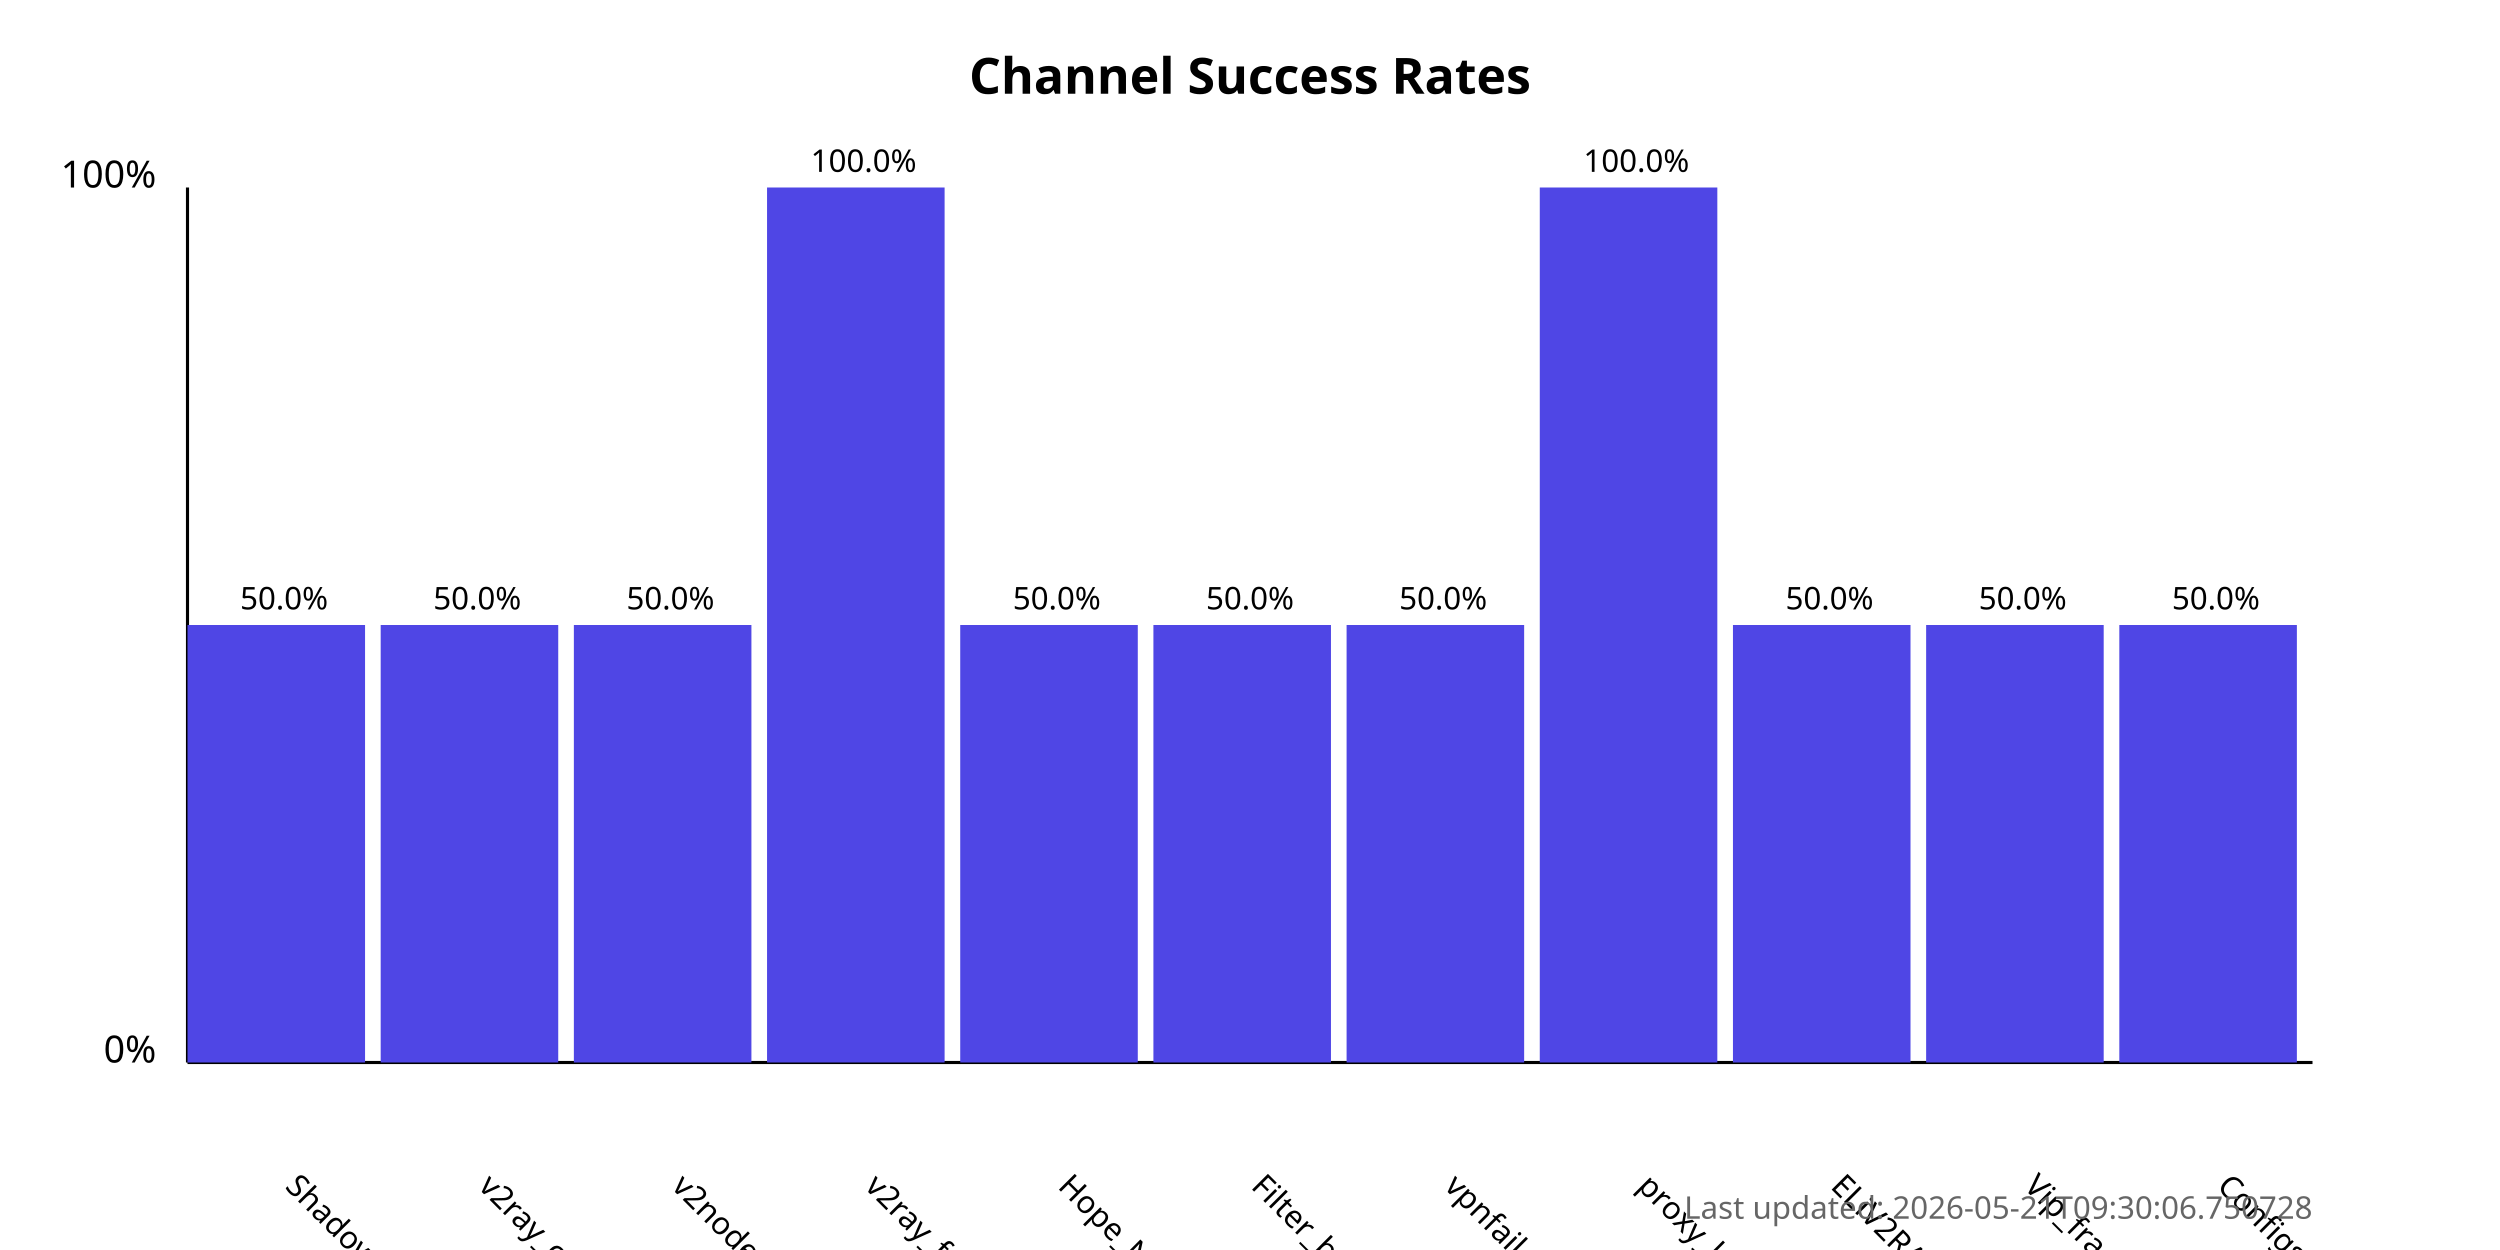
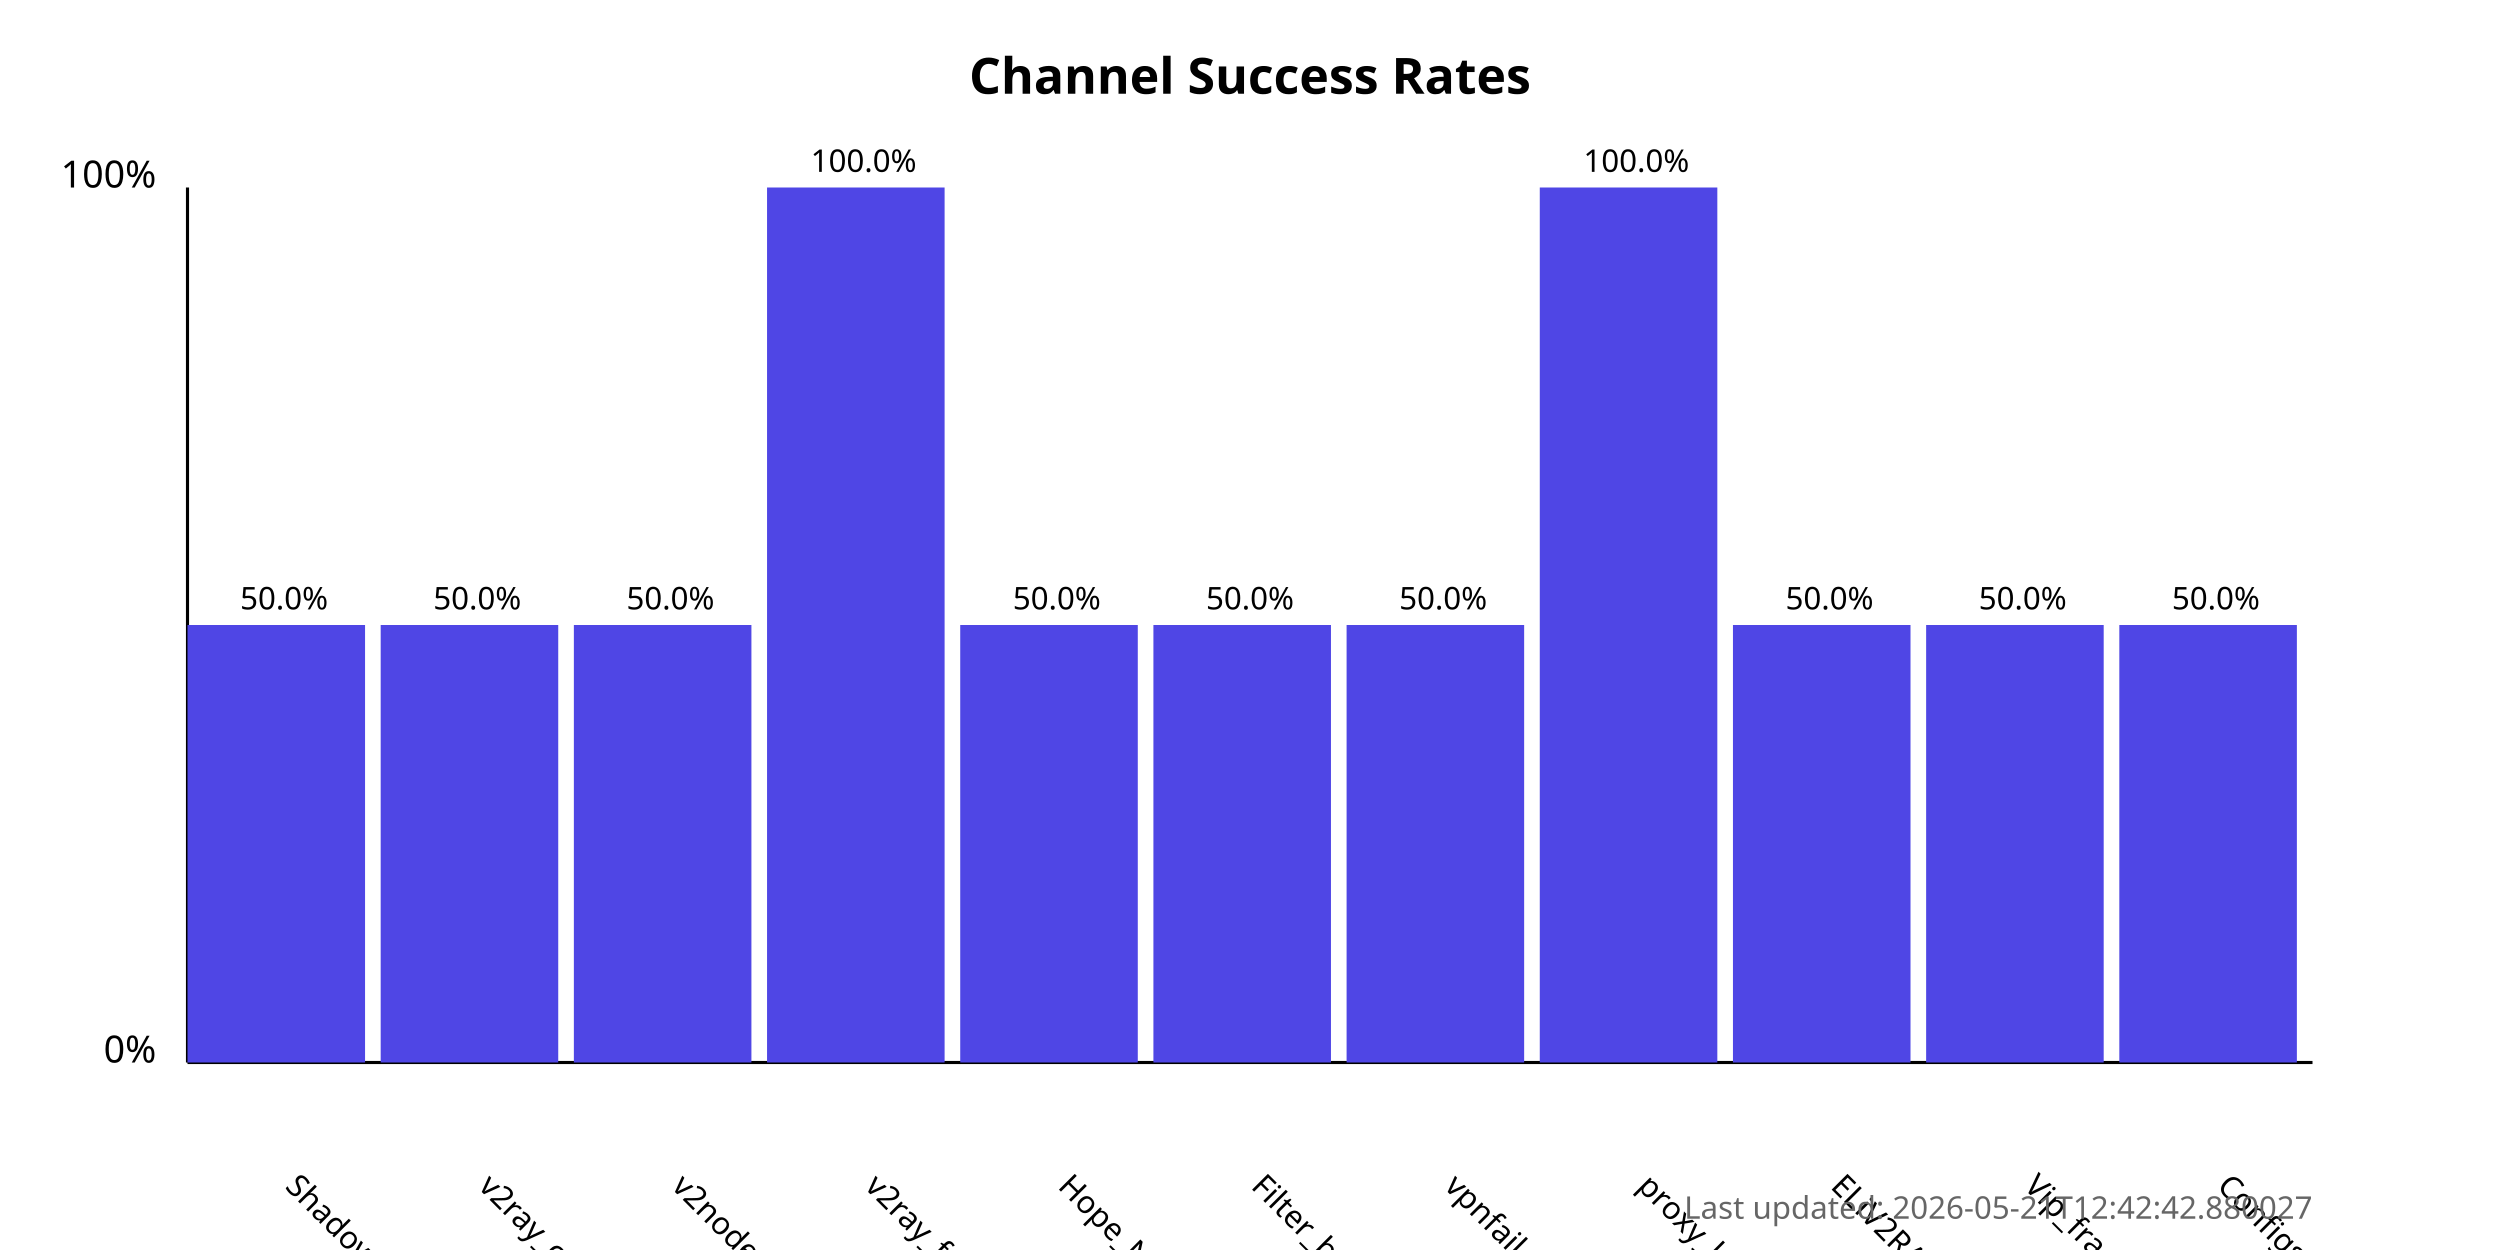
<svg xmlns="http://www.w3.org/2000/svg" width="800" height="400">
  <style>
            .chart-title { font: bold 16px sans-serif; }
            .axis-label { font: 12px sans-serif; }
            .tick-label { font: 10px sans-serif; }
            .bar { fill: #4f46e5; }
            .bar:hover { fill: #6366f1; }
            .timestamp { font: 10px sans-serif; fill: #666; }
        </style>
  <text x="400.0" y="30" text-anchor="middle" class="chart-title">
            Channel Success Rates
        </text>
  <line x1="60" y1="340" x2="60" y2="60" stroke="black" stroke-width="1" />
  <line x1="60" y1="340" x2="740" y2="340" stroke="black" stroke-width="1" />
  <text x="50" y="340" text-anchor="end" class="axis-label">0%</text>
  <text x="50" y="60" text-anchor="end" class="axis-label">100%</text>
  <g>
    <rect x="60" y="200.0" width="56.818" height="140.0" class="bar" />
    <text x="90.909" y="380" transform="rotate(45, 90.90909, 380)" text-anchor="start" class="tick-label">
                ShadowProxy66
            </text>
    <text x="90.909" y="195.0" text-anchor="middle" class="tick-label">
                50.0%
            </text>
  </g>
  <g>
    <rect x="121.818" y="200.0" width="56.818" height="140.0" class="bar" />
    <text x="152.727" y="380" transform="rotate(45, 152.7273, 380)" text-anchor="start" class="tick-label">
                v2ray_configs_pool
            </text>
    <text x="152.727" y="195.0" text-anchor="middle" class="tick-label">
                50.0%
            </text>
  </g>
  <g>
    <rect x="183.636" y="200.0" width="56.818" height="140.0" class="bar" />
    <text x="214.545" y="380" transform="rotate(45, 214.5455, 380)" text-anchor="start" class="tick-label">
                v2nodes
            </text>
    <text x="214.545" y="195.0" text-anchor="middle" class="tick-label">
                50.0%
            </text>
  </g>
  <g>
    <rect x="245.455" y="60.0" width="56.818" height="280.0" class="bar" />
    <text x="276.364" y="380" transform="rotate(45, 276.3636, 380)" text-anchor="start" class="tick-label">
                v2ray_free_conf
            </text>
    <text x="276.364" y="55.0" text-anchor="middle" class="tick-label">
                100.0%
            </text>
  </g>
  <g>
    <rect x="307.273" y="200.0" width="56.818" height="140.0" class="bar" />
    <text x="338.182" y="380" transform="rotate(45, 338.1818, 380)" text-anchor="start" class="tick-label">
                Hope_Net
            </text>
    <text x="338.182" y="195.0" text-anchor="middle" class="tick-label">
                50.0%
            </text>
  </g>
  <g>
    <rect x="369.091" y="200.0" width="56.818" height="140.0" class="bar" />
    <text x="400.0" y="380" transform="rotate(45, 400.0, 380)" text-anchor="start" class="tick-label">
                Filter_breaker
            </text>
    <text x="400.0" y="195.0" text-anchor="middle" class="tick-label">
                50.0%
            </text>
  </g>
  <g>
    <rect x="430.909" y="200.0" width="56.818" height="140.0" class="bar" />
    <text x="461.818" y="380" transform="rotate(45, 461.8182, 380)" text-anchor="start" class="tick-label">
                vpnfail_vless
            </text>
    <text x="461.818" y="195.0" text-anchor="middle" class="tick-label">
                50.0%
            </text>
  </g>
  <g>
    <rect x="492.727" y="60.0" width="56.818" height="280.0" class="bar" />
    <text x="523.636" y="380" transform="rotate(45, 523.6364, 380)" text-anchor="start" class="tick-label">
                proxy_kafee
            </text>
    <text x="523.636" y="55.0" text-anchor="middle" class="tick-label">
                100.0%
            </text>
  </g>
  <g>
    <rect x="554.545" y="200.0" width="56.818" height="140.0" class="bar" />
    <text x="585.455" y="380" transform="rotate(45, 585.4545, 380)" text-anchor="start" class="tick-label">
                ELiV2RAY
            </text>
    <text x="585.455" y="195.0" text-anchor="middle" class="tick-label">
                50.0%
            </text>
  </g>
  <g>
    <rect x="616.364" y="200.0" width="56.818" height="140.0" class="bar" />
    <text x="647.273" y="380" transform="rotate(45, 647.2727, 380)" text-anchor="start" class="tick-label">
                Vip_fragment_v2ray
            </text>
    <text x="647.273" y="195.0" text-anchor="middle" class="tick-label">
                50.0%
            </text>
  </g>
  <g>
    <rect x="678.182" y="200.0" width="56.818" height="140.0" class="bar" />
    <text x="709.091" y="380" transform="rotate(45, 709.0909, 380)" text-anchor="start" class="tick-label">
                ConfigsHubPlus
            </text>
    <text x="709.091" y="195.0" text-anchor="middle" class="tick-label">
                50.0%
            </text>
  </g>
  <text x="740" y="390" text-anchor="end" class="timestamp">
-             Last updated: 2026-05-21T09:30:06.750728
+             Last updated: 2026-05-21T12:42:42.880027
        </text>
</svg>
